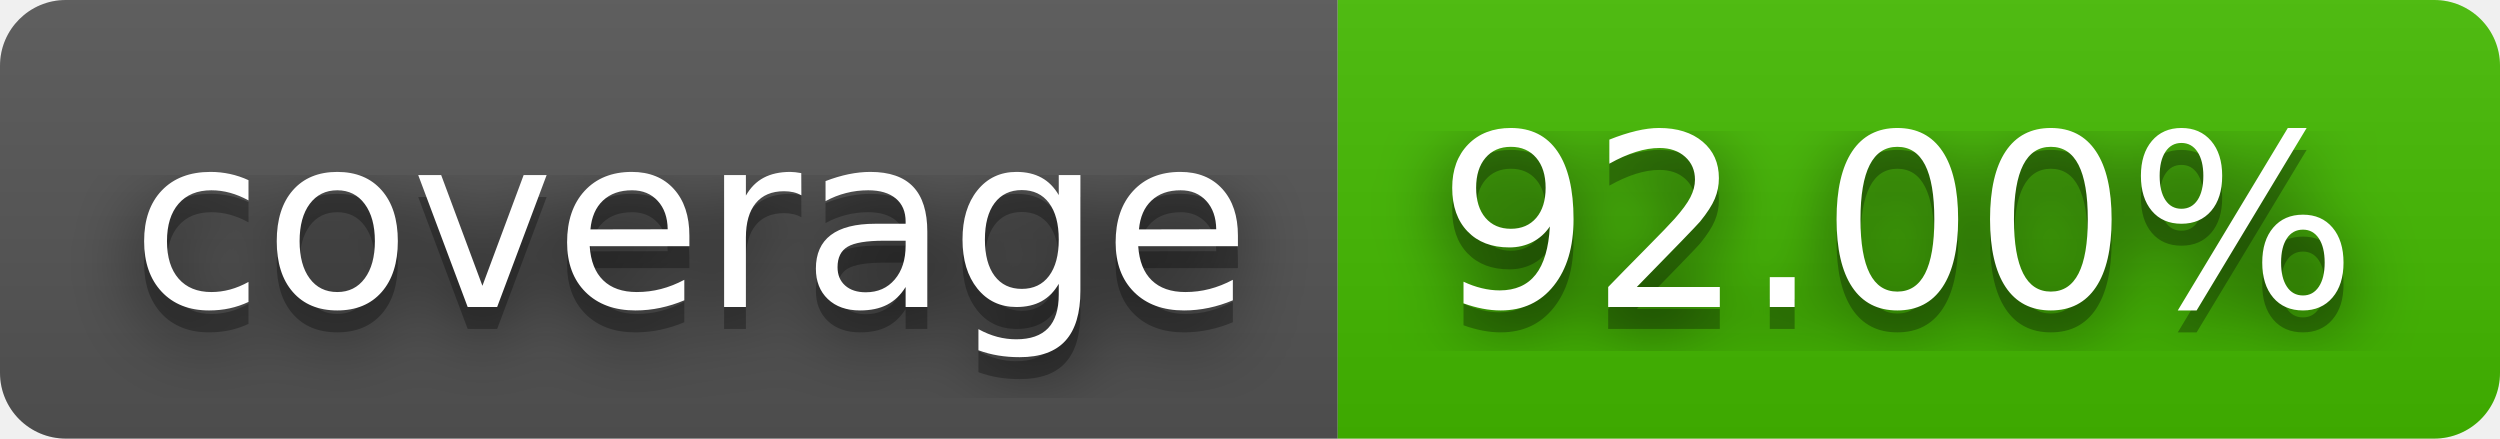
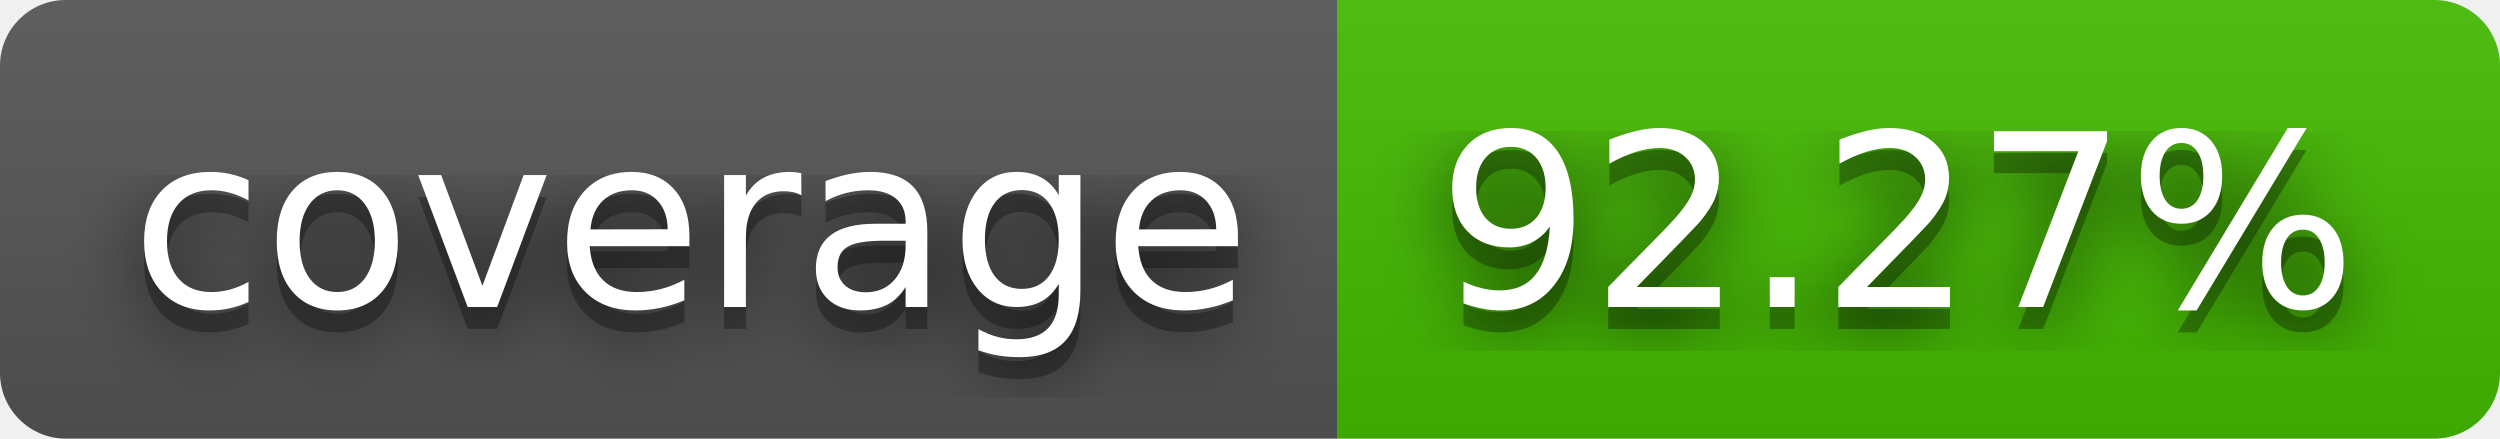
- <svg xmlns="http://www.w3.org/2000/svg" width="114" height="20" role="img" aria-label="coverage: 92.00%">
+ <svg xmlns="http://www.w3.org/2000/svg" width="114" height="20" role="img" aria-label="coverage: 92.27%">
  <filter id="blur">
    <feGaussianBlur stdDeviation="16" />
  </filter>
  <linearGradient id="s" x2="0" y2="100%">
    <stop offset="0" stop-color="#bbb" stop-opacity=".1" />
    <stop offset="1" stop-opacity=".1" />
  </linearGradient>
  <clipPath id="r">
    <rect width="114" height="20" rx="3" />
  </clipPath>
  <g clip-path="url(#r)">
    <rect width="61" height="20" fill="#555" />
    <rect x="61" width="53" height="20" fill="#4b0" />
    <rect width="114" height="20" fill="url(#s)" />
  </g>
  <g fill="#fff" text-anchor="middle" font-family="Verdana,Geneva,DejaVu Sans,sans-serif" text-rendering="geometricPrecision" font-size="110">
    <g transform="scale(.1)">
      <g aria-hidden="true" fill="#010101">
        <text x="315" y="150" fill-opacity=".8" filter="url(#blur)" textLength="510">coverage</text>
        <text x="315" y="150" fill-opacity=".3" textLength="510">coverage</text>
      </g>
      <text x="315" y="140" textLength="510">coverage</text>
    </g>
    <g transform="scale(.1)">
      <g aria-hidden="true" fill="#010101">
-         <text x="865" y="150" fill-opacity=".8" filter="url(#blur)" textLength="430">92.00%</text>
-         <text x="865" y="150" fill-opacity=".3" textLength="430">92.00%</text>
+         <text x="865" y="150" fill-opacity=".8" filter="url(#blur)" textLength="430">92.27%</text>
+         <text x="865" y="150" fill-opacity=".3" textLength="430">92.27%</text>
      </g>
-       <text x="865" y="140" textLength="430">92.00%</text>
+       <text x="865" y="140" textLength="430">92.27%</text>
    </g>
  </g>
</svg>
